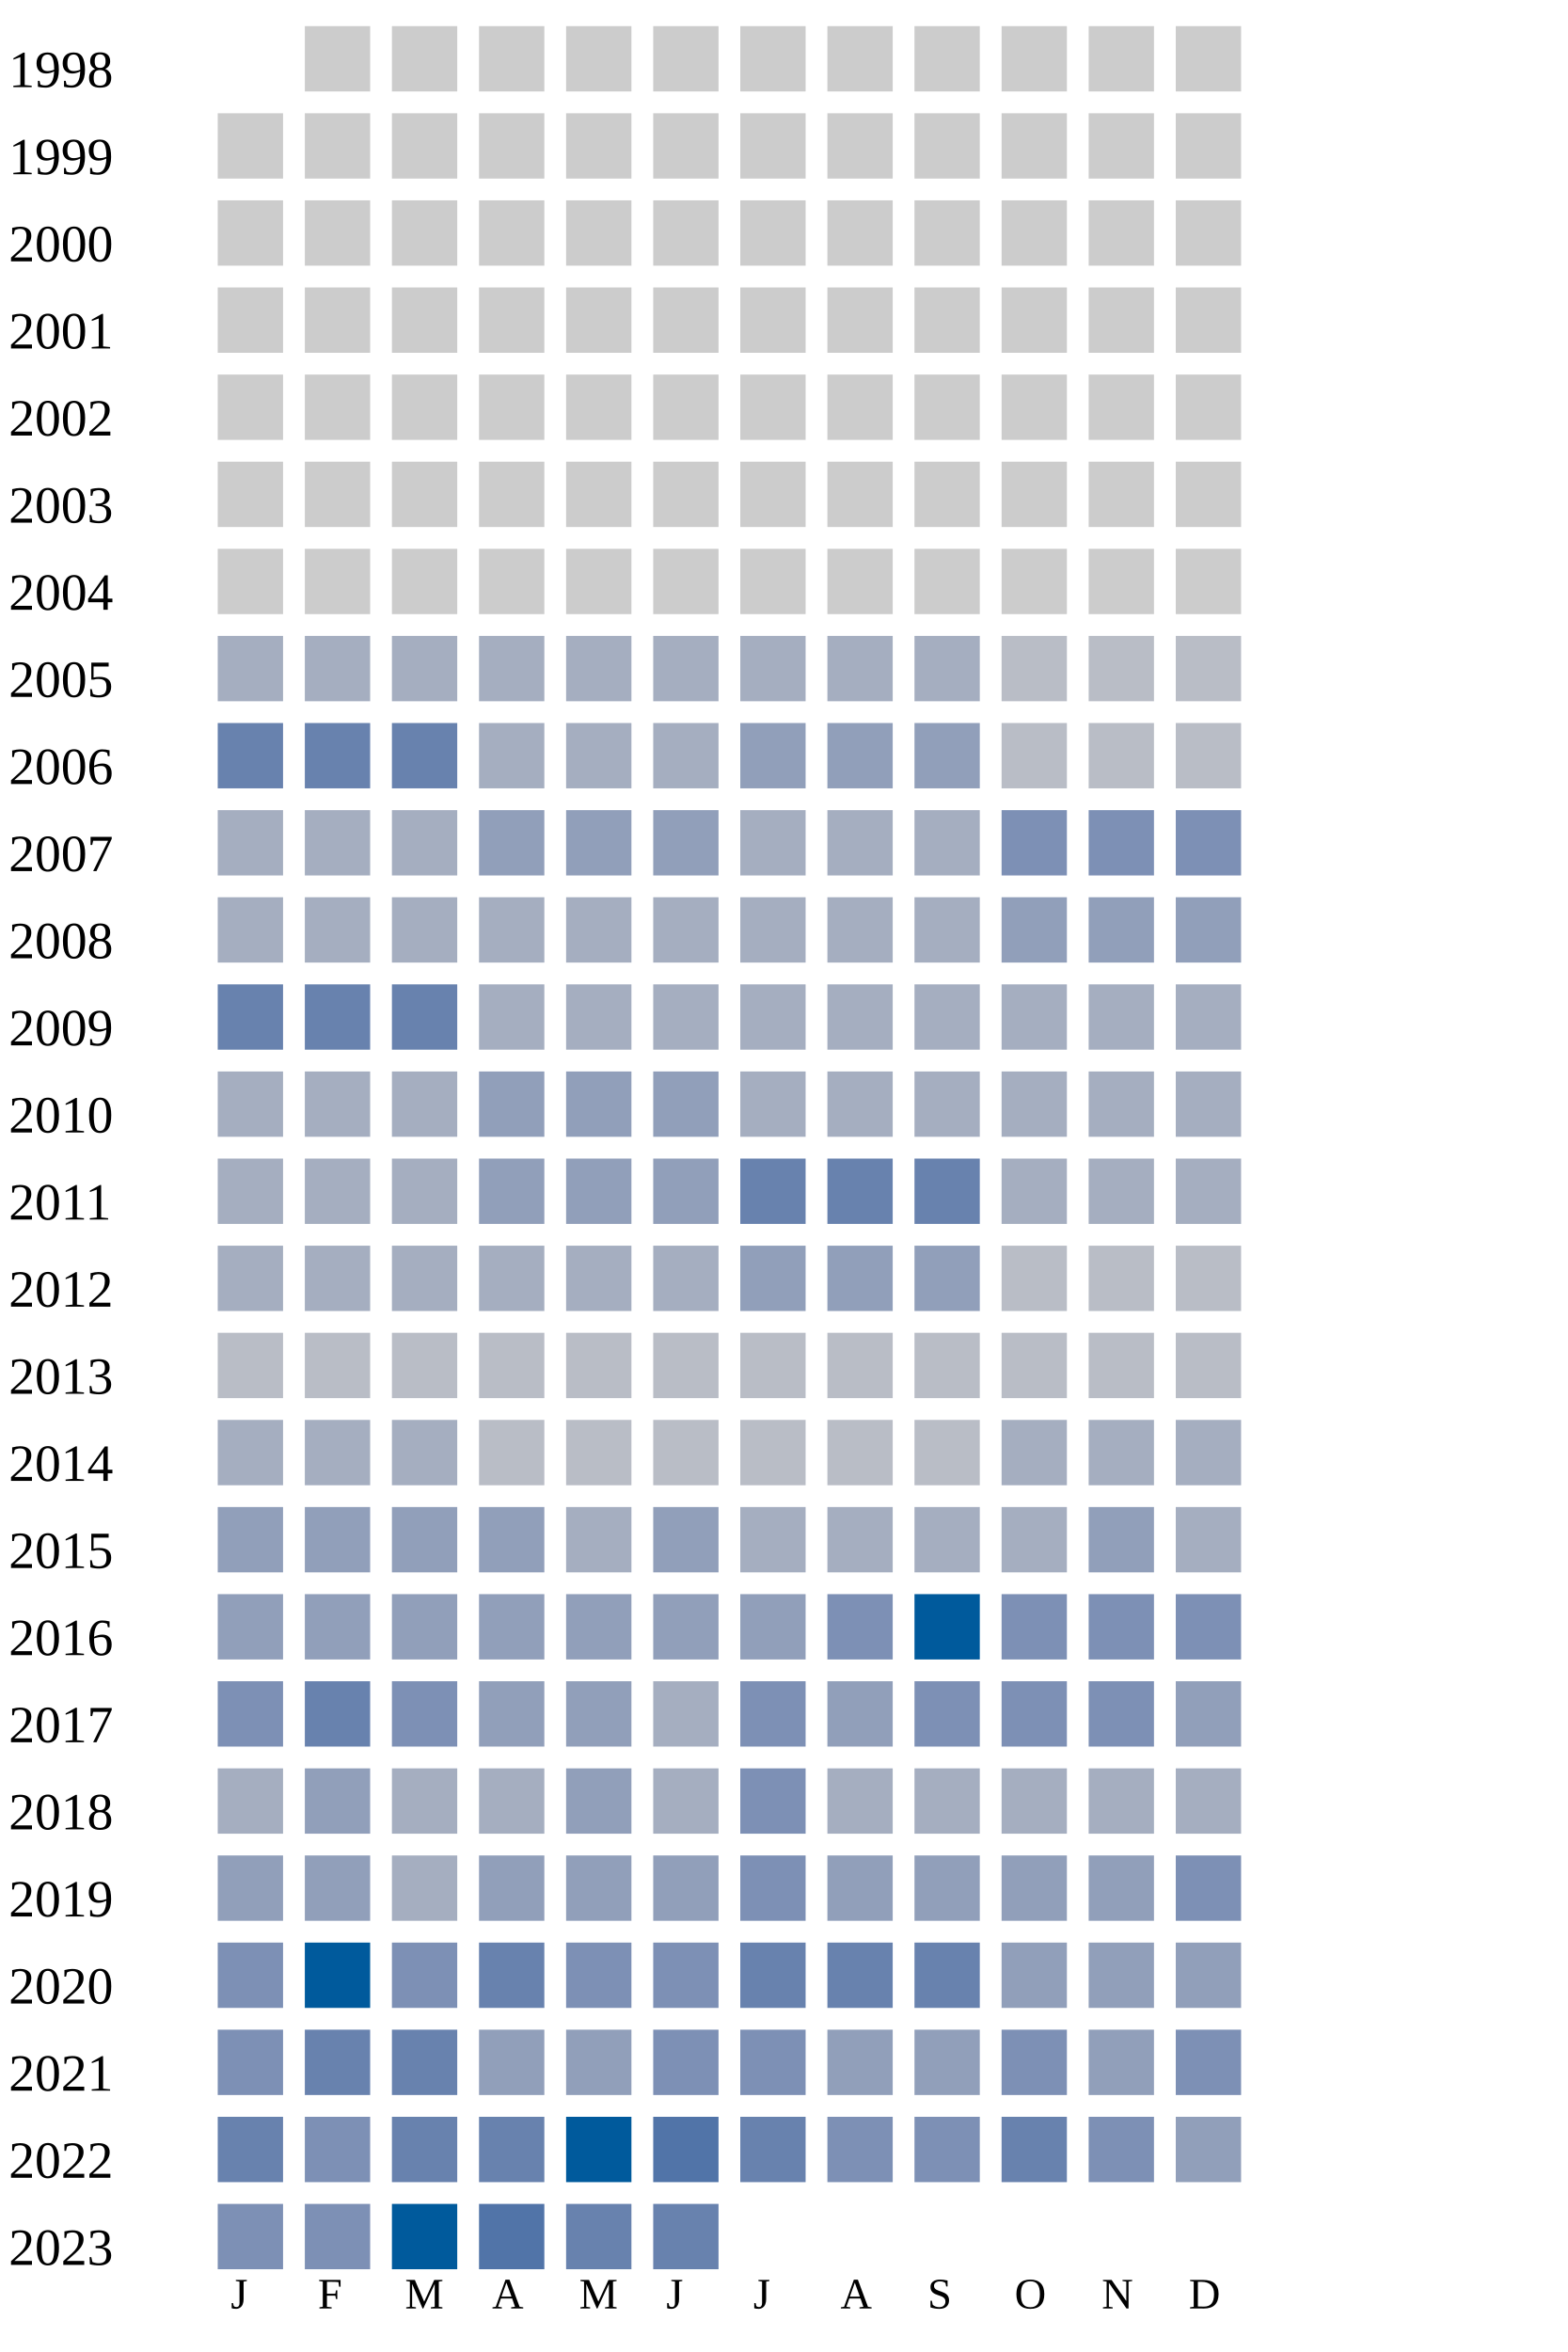
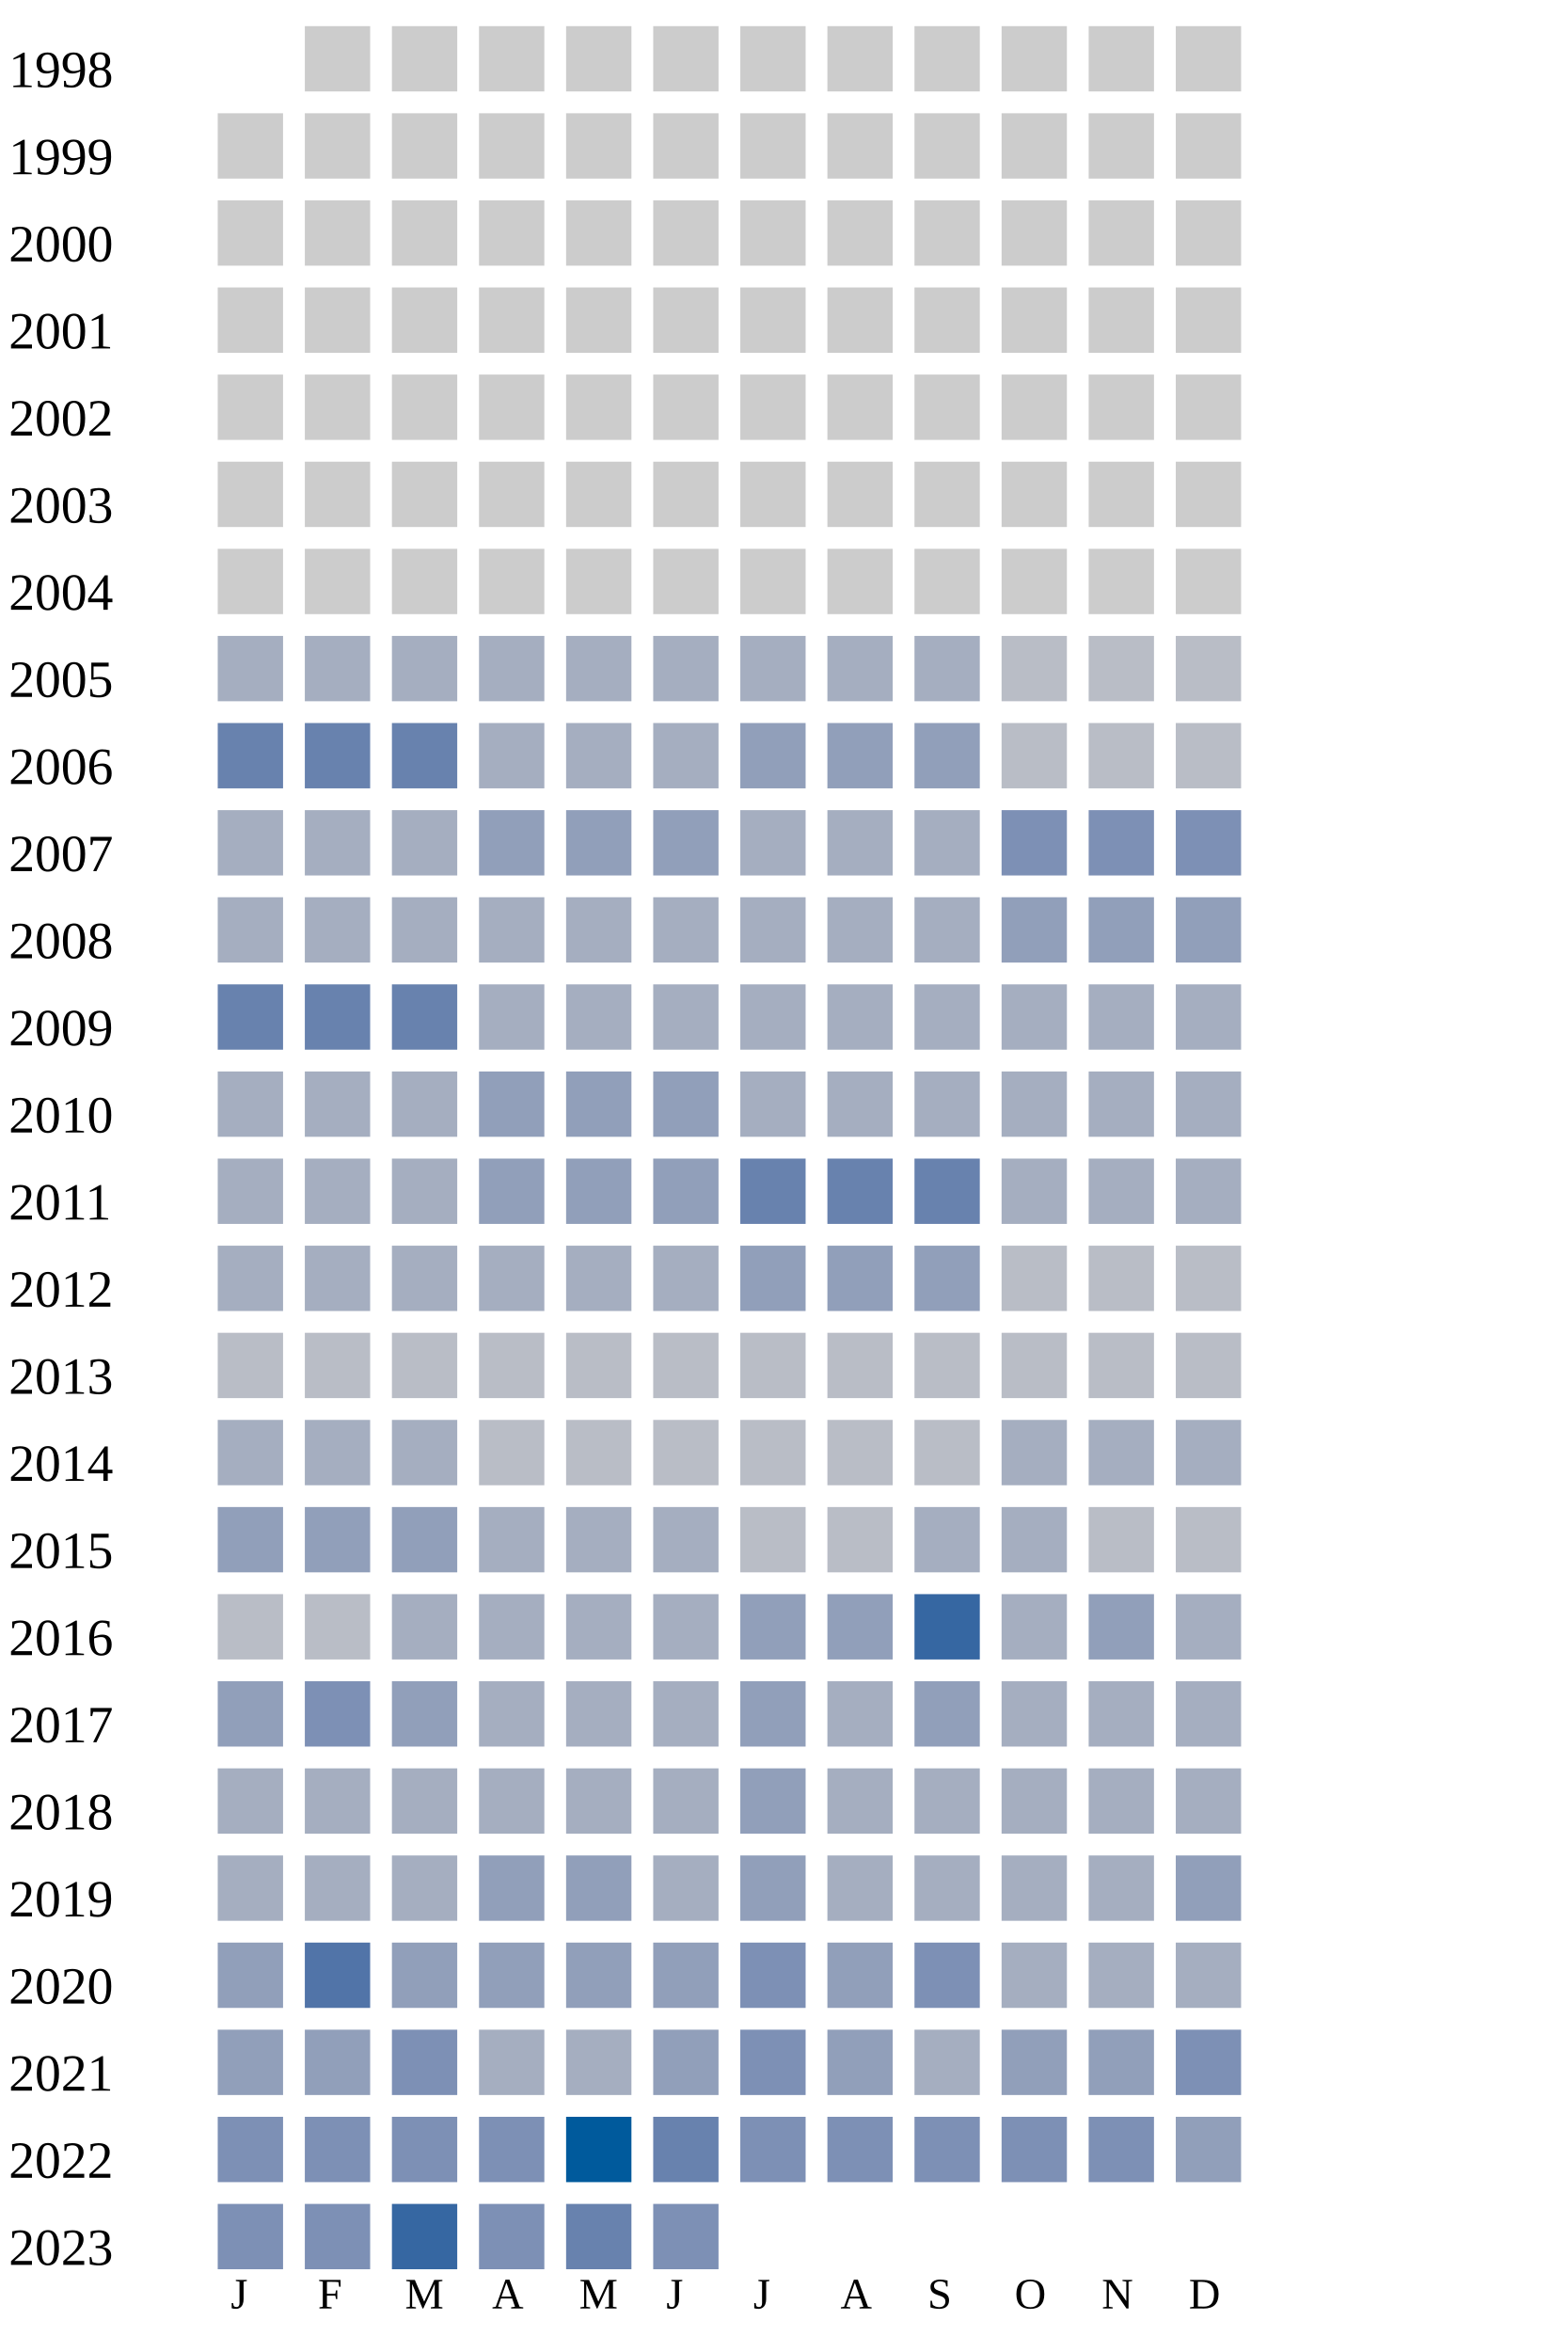
<svg xmlns="http://www.w3.org/2000/svg" width="360" height="540">
  <g transform="translate(0 0)">
    <text x="2" y="20">1998</text>
    <rect x="70" y="6" width="15" height="15" fill="#cccccc" />
    <rect x="90" y="6" width="15" height="15" fill="#cccccc" />
    <rect x="110" y="6" width="15" height="15" fill="#cccccc" />
    <rect x="130" y="6" width="15" height="15" fill="#cccccc" />
    <rect x="150" y="6" width="15" height="15" fill="#cccccc" />
    <rect x="170" y="6" width="15" height="15" fill="#cccccc" />
    <rect x="190" y="6" width="15" height="15" fill="#cccccc" />
    <rect x="210" y="6" width="15" height="15" fill="#cccccc" />
    <rect x="230" y="6" width="15" height="15" fill="#cccccc" />
    <rect x="250" y="6" width="15" height="15" fill="#cccccc" />
    <rect x="270" y="6" width="15" height="15" fill="#cccccc" />
  </g>
  <g transform="translate(0 20)">
    <text x="2" y="20">1999</text>
    <rect x="50" y="6" width="15" height="15" fill="#cccccc" />
    <rect x="70" y="6" width="15" height="15" fill="#cccccc" />
    <rect x="90" y="6" width="15" height="15" fill="#cccccc" />
    <rect x="110" y="6" width="15" height="15" fill="#cccccc" />
    <rect x="130" y="6" width="15" height="15" fill="#cccccc" />
    <rect x="150" y="6" width="15" height="15" fill="#cccccc" />
    <rect x="170" y="6" width="15" height="15" fill="#cccccc" />
    <rect x="190" y="6" width="15" height="15" fill="#cccccc" />
    <rect x="210" y="6" width="15" height="15" fill="#cccccc" />
    <rect x="230" y="6" width="15" height="15" fill="#cccccc" />
    <rect x="250" y="6" width="15" height="15" fill="#cccccc" />
    <rect x="270" y="6" width="15" height="15" fill="#cccccc" />
  </g>
  <g transform="translate(0 40)">
    <text x="2" y="20">2000</text>
    <rect x="50" y="6" width="15" height="15" fill="#cccccc" />
    <rect x="70" y="6" width="15" height="15" fill="#cccccc" />
    <rect x="90" y="6" width="15" height="15" fill="#cccccc" />
    <rect x="110" y="6" width="15" height="15" fill="#cccccc" />
    <rect x="130" y="6" width="15" height="15" fill="#cccccc" />
    <rect x="150" y="6" width="15" height="15" fill="#cccccc" />
    <rect x="170" y="6" width="15" height="15" fill="#cccccc" />
    <rect x="190" y="6" width="15" height="15" fill="#cccccc" />
    <rect x="210" y="6" width="15" height="15" fill="#cccccc" />
    <rect x="230" y="6" width="15" height="15" fill="#cccccc" />
    <rect x="250" y="6" width="15" height="15" fill="#cccccc" />
    <rect x="270" y="6" width="15" height="15" fill="#cccccc" />
  </g>
  <g transform="translate(0 60)">
    <text x="2" y="20">2001</text>
    <rect x="50" y="6" width="15" height="15" fill="#cccccc" />
    <rect x="70" y="6" width="15" height="15" fill="#cccccc" />
    <rect x="90" y="6" width="15" height="15" fill="#cccccc" />
    <rect x="110" y="6" width="15" height="15" fill="#cccccc" />
    <rect x="130" y="6" width="15" height="15" fill="#cccccc" />
    <rect x="150" y="6" width="15" height="15" fill="#cccccc" />
    <rect x="170" y="6" width="15" height="15" fill="#cccccc" />
    <rect x="190" y="6" width="15" height="15" fill="#cccccc" />
    <rect x="210" y="6" width="15" height="15" fill="#cccccc" />
    <rect x="230" y="6" width="15" height="15" fill="#cccccc" />
    <rect x="250" y="6" width="15" height="15" fill="#cccccc" />
    <rect x="270" y="6" width="15" height="15" fill="#cccccc" />
  </g>
  <g transform="translate(0 80)">
    <text x="2" y="20">2002</text>
    <rect x="50" y="6" width="15" height="15" fill="#cccccc" />
    <rect x="70" y="6" width="15" height="15" fill="#cccccc" />
    <rect x="90" y="6" width="15" height="15" fill="#cccccc" />
    <rect x="110" y="6" width="15" height="15" fill="#cccccc" />
    <rect x="130" y="6" width="15" height="15" fill="#cccccc" />
    <rect x="150" y="6" width="15" height="15" fill="#cccccc" />
    <rect x="170" y="6" width="15" height="15" fill="#cccccc" />
    <rect x="190" y="6" width="15" height="15" fill="#cccccc" />
    <rect x="210" y="6" width="15" height="15" fill="#cccccc" />
    <rect x="230" y="6" width="15" height="15" fill="#cccccc" />
    <rect x="250" y="6" width="15" height="15" fill="#cccccc" />
    <rect x="270" y="6" width="15" height="15" fill="#cccccc" />
  </g>
  <g transform="translate(0 100)">
    <text x="2" y="20">2003</text>
    <rect x="50" y="6" width="15" height="15" fill="#cccccc" />
    <rect x="70" y="6" width="15" height="15" fill="#cccccc" />
    <rect x="90" y="6" width="15" height="15" fill="#cccccc" />
    <rect x="110" y="6" width="15" height="15" fill="#cccccc" />
    <rect x="130" y="6" width="15" height="15" fill="#cccccc" />
    <rect x="150" y="6" width="15" height="15" fill="#cccccc" />
    <rect x="170" y="6" width="15" height="15" fill="#cccccc" />
    <rect x="190" y="6" width="15" height="15" fill="#cccccc" />
    <rect x="210" y="6" width="15" height="15" fill="#cccccc" />
    <rect x="230" y="6" width="15" height="15" fill="#cccccc" />
    <rect x="250" y="6" width="15" height="15" fill="#cccccc" />
    <rect x="270" y="6" width="15" height="15" fill="#cccccc" />
  </g>
  <g transform="translate(0 120)">
    <text x="2" y="20">2004</text>
    <rect x="50" y="6" width="15" height="15" fill="#cccccc" />
    <rect x="70" y="6" width="15" height="15" fill="#cccccc" />
    <rect x="90" y="6" width="15" height="15" fill="#cccccc" />
    <rect x="110" y="6" width="15" height="15" fill="#cccccc" />
    <rect x="130" y="6" width="15" height="15" fill="#cccccc" />
    <rect x="150" y="6" width="15" height="15" fill="#cccccc" />
    <rect x="170" y="6" width="15" height="15" fill="#cccccc" />
    <rect x="190" y="6" width="15" height="15" fill="#cccccc" />
    <rect x="210" y="6" width="15" height="15" fill="#cccccc" />
    <rect x="230" y="6" width="15" height="15" fill="#cccccc" />
    <rect x="250" y="6" width="15" height="15" fill="#cccccc" />
    <rect x="270" y="6" width="15" height="15" fill="#cccccc" />
  </g>
  <g transform="translate(0 140)">
    <text x="2" y="20">2005</text>
    <rect x="50" y="6" width="15" height="15" fill="#a5aec0" />
    <rect x="70" y="6" width="15" height="15" fill="#a5aec0" />
    <rect x="90" y="6" width="15" height="15" fill="#a5aec0" />
    <rect x="110" y="6" width="15" height="15" fill="#a5aec0" />
    <rect x="130" y="6" width="15" height="15" fill="#a5aec0" />
    <rect x="150" y="6" width="15" height="15" fill="#a5aec0" />
    <rect x="170" y="6" width="15" height="15" fill="#a5aec0" />
    <rect x="190" y="6" width="15" height="15" fill="#a5aec0" />
    <rect x="210" y="6" width="15" height="15" fill="#a5aec0" />
    <rect x="230" y="6" width="15" height="15" fill="#b9bdc6" />
    <rect x="250" y="6" width="15" height="15" fill="#b9bdc6" />
    <rect x="270" y="6" width="15" height="15" fill="#b9bdc6" />
  </g>
  <g transform="translate(0 160)">
    <text x="2" y="20">2006</text>
    <rect x="50" y="6" width="15" height="15" fill="#6882ae" />
    <rect x="70" y="6" width="15" height="15" fill="#6882ae" />
    <rect x="90" y="6" width="15" height="15" fill="#6882ae" />
    <rect x="110" y="6" width="15" height="15" fill="#a5aec0" />
    <rect x="130" y="6" width="15" height="15" fill="#a5aec0" />
    <rect x="150" y="6" width="15" height="15" fill="#a5aec0" />
    <rect x="170" y="6" width="15" height="15" fill="#919fba" />
    <rect x="190" y="6" width="15" height="15" fill="#919fba" />
    <rect x="210" y="6" width="15" height="15" fill="#919fba" />
    <rect x="230" y="6" width="15" height="15" fill="#b9bdc6" />
    <rect x="250" y="6" width="15" height="15" fill="#b9bdc6" />
    <rect x="270" y="6" width="15" height="15" fill="#b9bdc6" />
  </g>
  <g transform="translate(0 180)">
    <text x="2" y="20">2007</text>
    <rect x="50" y="6" width="15" height="15" fill="#a5aec0" />
    <rect x="70" y="6" width="15" height="15" fill="#a5aec0" />
    <rect x="90" y="6" width="15" height="15" fill="#a5aec0" />
    <rect x="110" y="6" width="15" height="15" fill="#919fba" />
    <rect x="130" y="6" width="15" height="15" fill="#919fba" />
    <rect x="150" y="6" width="15" height="15" fill="#919fba" />
    <rect x="170" y="6" width="15" height="15" fill="#a5aec0" />
    <rect x="190" y="6" width="15" height="15" fill="#a5aec0" />
    <rect x="210" y="6" width="15" height="15" fill="#a5aec0" />
    <rect x="230" y="6" width="15" height="15" fill="#7d90b5" />
    <rect x="250" y="6" width="15" height="15" fill="#7d90b5" />
    <rect x="270" y="6" width="15" height="15" fill="#7d90b5" />
  </g>
  <g transform="translate(0 200)">
    <text x="2" y="20">2008</text>
    <rect x="50" y="6" width="15" height="15" fill="#a5aec0" />
    <rect x="70" y="6" width="15" height="15" fill="#a5aec0" />
    <rect x="90" y="6" width="15" height="15" fill="#a5aec0" />
    <rect x="110" y="6" width="15" height="15" fill="#a5aec0" />
    <rect x="130" y="6" width="15" height="15" fill="#a5aec0" />
    <rect x="150" y="6" width="15" height="15" fill="#a5aec0" />
    <rect x="170" y="6" width="15" height="15" fill="#a5aec0" />
    <rect x="190" y="6" width="15" height="15" fill="#a5aec0" />
    <rect x="210" y="6" width="15" height="15" fill="#a5aec0" />
    <rect x="230" y="6" width="15" height="15" fill="#919fba" />
    <rect x="250" y="6" width="15" height="15" fill="#919fba" />
    <rect x="270" y="6" width="15" height="15" fill="#919fba" />
  </g>
  <g transform="translate(0 220)">
    <text x="2" y="20">2009</text>
    <rect x="50" y="6" width="15" height="15" fill="#6882ae" />
    <rect x="70" y="6" width="15" height="15" fill="#6882ae" />
    <rect x="90" y="6" width="15" height="15" fill="#6882ae" />
    <rect x="110" y="6" width="15" height="15" fill="#a5aec0" />
    <rect x="130" y="6" width="15" height="15" fill="#a5aec0" />
    <rect x="150" y="6" width="15" height="15" fill="#a5aec0" />
    <rect x="170" y="6" width="15" height="15" fill="#a5aec0" />
    <rect x="190" y="6" width="15" height="15" fill="#a5aec0" />
    <rect x="210" y="6" width="15" height="15" fill="#a5aec0" />
    <rect x="230" y="6" width="15" height="15" fill="#a5aec0" />
    <rect x="250" y="6" width="15" height="15" fill="#a5aec0" />
    <rect x="270" y="6" width="15" height="15" fill="#a5aec0" />
  </g>
  <g transform="translate(0 240)">
    <text x="2" y="20">2010</text>
    <rect x="50" y="6" width="15" height="15" fill="#a5aec0" />
    <rect x="70" y="6" width="15" height="15" fill="#a5aec0" />
    <rect x="90" y="6" width="15" height="15" fill="#a5aec0" />
    <rect x="110" y="6" width="15" height="15" fill="#919fba" />
    <rect x="130" y="6" width="15" height="15" fill="#919fba" />
    <rect x="150" y="6" width="15" height="15" fill="#919fba" />
    <rect x="170" y="6" width="15" height="15" fill="#a5aec0" />
    <rect x="190" y="6" width="15" height="15" fill="#a5aec0" />
    <rect x="210" y="6" width="15" height="15" fill="#a5aec0" />
    <rect x="230" y="6" width="15" height="15" fill="#a5aec0" />
    <rect x="250" y="6" width="15" height="15" fill="#a5aec0" />
    <rect x="270" y="6" width="15" height="15" fill="#a5aec0" />
  </g>
  <g transform="translate(0 260)">
    <text x="2" y="20">2011</text>
    <rect x="50" y="6" width="15" height="15" fill="#a5aec0" />
    <rect x="70" y="6" width="15" height="15" fill="#a5aec0" />
    <rect x="90" y="6" width="15" height="15" fill="#a5aec0" />
    <rect x="110" y="6" width="15" height="15" fill="#919fba" />
    <rect x="130" y="6" width="15" height="15" fill="#919fba" />
    <rect x="150" y="6" width="15" height="15" fill="#919fba" />
    <rect x="170" y="6" width="15" height="15" fill="#6882ae" />
    <rect x="190" y="6" width="15" height="15" fill="#6882ae" />
    <rect x="210" y="6" width="15" height="15" fill="#6882ae" />
    <rect x="230" y="6" width="15" height="15" fill="#a5aec0" />
    <rect x="250" y="6" width="15" height="15" fill="#a5aec0" />
    <rect x="270" y="6" width="15" height="15" fill="#a5aec0" />
  </g>
  <g transform="translate(0 280)">
    <text x="2" y="20">2012</text>
    <rect x="50" y="6" width="15" height="15" fill="#a5aec0" />
    <rect x="70" y="6" width="15" height="15" fill="#a5aec0" />
    <rect x="90" y="6" width="15" height="15" fill="#a5aec0" />
    <rect x="110" y="6" width="15" height="15" fill="#a5aec0" />
    <rect x="130" y="6" width="15" height="15" fill="#a5aec0" />
    <rect x="150" y="6" width="15" height="15" fill="#a5aec0" />
    <rect x="170" y="6" width="15" height="15" fill="#919fba" />
    <rect x="190" y="6" width="15" height="15" fill="#919fba" />
    <rect x="210" y="6" width="15" height="15" fill="#919fba" />
    <rect x="230" y="6" width="15" height="15" fill="#b9bdc6" />
    <rect x="250" y="6" width="15" height="15" fill="#b9bdc6" />
    <rect x="270" y="6" width="15" height="15" fill="#b9bdc6" />
  </g>
  <g transform="translate(0 300)">
    <text x="2" y="20">2013</text>
    <rect x="50" y="6" width="15" height="15" fill="#b9bdc6" />
    <rect x="70" y="6" width="15" height="15" fill="#b9bdc6" />
    <rect x="90" y="6" width="15" height="15" fill="#b9bdc6" />
    <rect x="110" y="6" width="15" height="15" fill="#b9bdc6" />
    <rect x="130" y="6" width="15" height="15" fill="#b9bdc6" />
    <rect x="150" y="6" width="15" height="15" fill="#b9bdc6" />
    <rect x="170" y="6" width="15" height="15" fill="#b9bdc6" />
    <rect x="190" y="6" width="15" height="15" fill="#b9bdc6" />
    <rect x="210" y="6" width="15" height="15" fill="#b9bdc6" />
    <rect x="230" y="6" width="15" height="15" fill="#b9bdc6" />
    <rect x="250" y="6" width="15" height="15" fill="#b9bdc6" />
    <rect x="270" y="6" width="15" height="15" fill="#b9bdc6" />
  </g>
  <g transform="translate(0 320)">
    <text x="2" y="20">2014</text>
    <rect x="50" y="6" width="15" height="15" fill="#a5aec0" />
    <rect x="70" y="6" width="15" height="15" fill="#a5aec0" />
    <rect x="90" y="6" width="15" height="15" fill="#a5aec0" />
    <rect x="110" y="6" width="15" height="15" fill="#b9bdc6" />
    <rect x="130" y="6" width="15" height="15" fill="#b9bdc6" />
    <rect x="150" y="6" width="15" height="15" fill="#b9bdc6" />
    <rect x="170" y="6" width="15" height="15" fill="#b9bdc6" />
    <rect x="190" y="6" width="15" height="15" fill="#b9bdc6" />
    <rect x="210" y="6" width="15" height="15" fill="#b9bdc6" />
    <rect x="230" y="6" width="15" height="15" fill="#a5aec0" />
    <rect x="250" y="6" width="15" height="15" fill="#a5aec0" />
    <rect x="270" y="6" width="15" height="15" fill="#a5aec0" />
  </g>
  <g transform="translate(0 340)">
    <text x="2" y="20">2015</text>
    <rect x="50" y="6" width="15" height="15" fill="#919fba" />
    <rect x="70" y="6" width="15" height="15" fill="#919fba" />
    <rect x="90" y="6" width="15" height="15" fill="#919fba" />
-     <rect x="110" y="6" width="15" height="15" fill="#919fba" />
-     <rect x="130" y="6" width="15" height="15" fill="#a5aec0" />
-     <rect x="150" y="6" width="15" height="15" fill="#919fba" />
-     <rect x="170" y="6" width="15" height="15" fill="#a5aec0" />
-     <rect x="190" y="6" width="15" height="15" fill="#a5aec0" />
-     <rect x="210" y="6" width="15" height="15" fill="#a5aec0" />
-     <rect x="230" y="6" width="15" height="15" fill="#a5aec0" />
-     <rect x="250" y="6" width="15" height="15" fill="#919fba" />
-     <rect x="270" y="6" width="15" height="15" fill="#a5aec0" />
+     <rect x="110" y="6" width="15" height="15" fill="#a5aec0" />
+     <rect x="130" y="6" width="15" height="15" fill="#a5aec0" />
+     <rect x="150" y="6" width="15" height="15" fill="#a5aec0" />
+     <rect x="170" y="6" width="15" height="15" fill="#b9bdc6" />
+     <rect x="190" y="6" width="15" height="15" fill="#b9bdc6" />
+     <rect x="210" y="6" width="15" height="15" fill="#a5aec0" />
+     <rect x="230" y="6" width="15" height="15" fill="#a5aec0" />
+     <rect x="250" y="6" width="15" height="15" fill="#b9bdc6" />
+     <rect x="270" y="6" width="15" height="15" fill="#b9bdc6" />
  </g>
  <g transform="translate(0 360)">
    <text x="2" y="20">2016</text>
+     <rect x="50" y="6" width="15" height="15" fill="#b9bdc6" />
+     <rect x="70" y="6" width="15" height="15" fill="#b9bdc6" />
+     <rect x="90" y="6" width="15" height="15" fill="#a5aec0" />
+     <rect x="110" y="6" width="15" height="15" fill="#a5aec0" />
+     <rect x="130" y="6" width="15" height="15" fill="#a5aec0" />
+     <rect x="150" y="6" width="15" height="15" fill="#a5aec0" />
+     <rect x="170" y="6" width="15" height="15" fill="#919fba" />
+     <rect x="190" y="6" width="15" height="15" fill="#919fba" />
+     <rect x="210" y="6" width="15" height="15" fill="#3667a2" />
+     <rect x="230" y="6" width="15" height="15" fill="#a5aec0" />
+     <rect x="250" y="6" width="15" height="15" fill="#919fba" />
+     <rect x="270" y="6" width="15" height="15" fill="#a5aec0" />
+   </g>
+   <g transform="translate(0 380)">
+     <text x="2" y="20">2017</text>
    <rect x="50" y="6" width="15" height="15" fill="#919fba" />
-     <rect x="70" y="6" width="15" height="15" fill="#919fba" />
+     <rect x="70" y="6" width="15" height="15" fill="#7d90b5" />
    <rect x="90" y="6" width="15" height="15" fill="#919fba" />
+     <rect x="110" y="6" width="15" height="15" fill="#a5aec0" />
+     <rect x="130" y="6" width="15" height="15" fill="#a5aec0" />
+     <rect x="150" y="6" width="15" height="15" fill="#a5aec0" />
+     <rect x="170" y="6" width="15" height="15" fill="#919fba" />
+     <rect x="190" y="6" width="15" height="15" fill="#a5aec0" />
+     <rect x="210" y="6" width="15" height="15" fill="#919fba" />
+     <rect x="230" y="6" width="15" height="15" fill="#a5aec0" />
+     <rect x="250" y="6" width="15" height="15" fill="#a5aec0" />
+     <rect x="270" y="6" width="15" height="15" fill="#a5aec0" />
+   </g>
+   <g transform="translate(0 400)">
+     <text x="2" y="20">2018</text>
+     <rect x="50" y="6" width="15" height="15" fill="#a5aec0" />
+     <rect x="70" y="6" width="15" height="15" fill="#a5aec0" />
+     <rect x="90" y="6" width="15" height="15" fill="#a5aec0" />
+     <rect x="110" y="6" width="15" height="15" fill="#a5aec0" />
+     <rect x="130" y="6" width="15" height="15" fill="#a5aec0" />
+     <rect x="150" y="6" width="15" height="15" fill="#a5aec0" />
+     <rect x="170" y="6" width="15" height="15" fill="#919fba" />
+     <rect x="190" y="6" width="15" height="15" fill="#a5aec0" />
+     <rect x="210" y="6" width="15" height="15" fill="#a5aec0" />
+     <rect x="230" y="6" width="15" height="15" fill="#a5aec0" />
+     <rect x="250" y="6" width="15" height="15" fill="#a5aec0" />
+     <rect x="270" y="6" width="15" height="15" fill="#a5aec0" />
+   </g>
+   <g transform="translate(0 420)">
+     <text x="2" y="20">2019</text>
+     <rect x="50" y="6" width="15" height="15" fill="#a5aec0" />
+     <rect x="70" y="6" width="15" height="15" fill="#a5aec0" />
+     <rect x="90" y="6" width="15" height="15" fill="#a5aec0" />
    <rect x="110" y="6" width="15" height="15" fill="#919fba" />
    <rect x="130" y="6" width="15" height="15" fill="#919fba" />
-     <rect x="150" y="6" width="15" height="15" fill="#919fba" />
-     <rect x="170" y="6" width="15" height="15" fill="#919fba" />
-     <rect x="190" y="6" width="15" height="15" fill="#7d90b5" />
-     <rect x="210" y="6" width="15" height="15" fill="#005a9c" />
-     <rect x="230" y="6" width="15" height="15" fill="#7d90b5" />
-     <rect x="250" y="6" width="15" height="15" fill="#7d90b5" />
-     <rect x="270" y="6" width="15" height="15" fill="#7d90b5" />
-   </g>
-   <g transform="translate(0 380)">
-     <text x="2" y="20">2017</text>
-     <rect x="50" y="6" width="15" height="15" fill="#7d90b5" />
-     <rect x="70" y="6" width="15" height="15" fill="#6882ae" />
-     <rect x="90" y="6" width="15" height="15" fill="#7d90b5" />
-     <rect x="110" y="6" width="15" height="15" fill="#919fba" />
-     <rect x="130" y="6" width="15" height="15" fill="#919fba" />
-     <rect x="150" y="6" width="15" height="15" fill="#a5aec0" />
-     <rect x="170" y="6" width="15" height="15" fill="#7d90b5" />
-     <rect x="190" y="6" width="15" height="15" fill="#919fba" />
-     <rect x="210" y="6" width="15" height="15" fill="#7d90b5" />
-     <rect x="230" y="6" width="15" height="15" fill="#7d90b5" />
-     <rect x="250" y="6" width="15" height="15" fill="#7d90b5" />
+     <rect x="150" y="6" width="15" height="15" fill="#a5aec0" />
+     <rect x="170" y="6" width="15" height="15" fill="#919fba" />
+     <rect x="190" y="6" width="15" height="15" fill="#a5aec0" />
+     <rect x="210" y="6" width="15" height="15" fill="#a5aec0" />
+     <rect x="230" y="6" width="15" height="15" fill="#a5aec0" />
+     <rect x="250" y="6" width="15" height="15" fill="#a5aec0" />
    <rect x="270" y="6" width="15" height="15" fill="#919fba" />
  </g>
-   <g transform="translate(0 400)">
-     <text x="2" y="20">2018</text>
-     <rect x="50" y="6" width="15" height="15" fill="#a5aec0" />
-     <rect x="70" y="6" width="15" height="15" fill="#919fba" />
-     <rect x="90" y="6" width="15" height="15" fill="#a5aec0" />
-     <rect x="110" y="6" width="15" height="15" fill="#a5aec0" />
-     <rect x="130" y="6" width="15" height="15" fill="#919fba" />
-     <rect x="150" y="6" width="15" height="15" fill="#a5aec0" />
-     <rect x="170" y="6" width="15" height="15" fill="#7d90b5" />
-     <rect x="190" y="6" width="15" height="15" fill="#a5aec0" />
-     <rect x="210" y="6" width="15" height="15" fill="#a5aec0" />
-     <rect x="230" y="6" width="15" height="15" fill="#a5aec0" />
-     <rect x="250" y="6" width="15" height="15" fill="#a5aec0" />
-     <rect x="270" y="6" width="15" height="15" fill="#a5aec0" />
-   </g>
-   <g transform="translate(0 420)">
-     <text x="2" y="20">2019</text>
+   <g transform="translate(0 440)">
+     <text x="2" y="20">2020</text>
    <rect x="50" y="6" width="15" height="15" fill="#919fba" />
-     <rect x="70" y="6" width="15" height="15" fill="#919fba" />
-     <rect x="90" y="6" width="15" height="15" fill="#a5aec0" />
+     <rect x="70" y="6" width="15" height="15" fill="#5174a8" />
+     <rect x="90" y="6" width="15" height="15" fill="#919fba" />
    <rect x="110" y="6" width="15" height="15" fill="#919fba" />
    <rect x="130" y="6" width="15" height="15" fill="#919fba" />
    <rect x="150" y="6" width="15" height="15" fill="#919fba" />
    <rect x="170" y="6" width="15" height="15" fill="#7d90b5" />
    <rect x="190" y="6" width="15" height="15" fill="#919fba" />
-     <rect x="210" y="6" width="15" height="15" fill="#919fba" />
+     <rect x="210" y="6" width="15" height="15" fill="#7d90b5" />
+     <rect x="230" y="6" width="15" height="15" fill="#a5aec0" />
+     <rect x="250" y="6" width="15" height="15" fill="#a5aec0" />
+     <rect x="270" y="6" width="15" height="15" fill="#a5aec0" />
+   </g>
+   <g transform="translate(0 460)">
+     <text x="2" y="20">2021</text>
+     <rect x="50" y="6" width="15" height="15" fill="#919fba" />
+     <rect x="70" y="6" width="15" height="15" fill="#919fba" />
+     <rect x="90" y="6" width="15" height="15" fill="#7d90b5" />
+     <rect x="110" y="6" width="15" height="15" fill="#a5aec0" />
+     <rect x="130" y="6" width="15" height="15" fill="#a5aec0" />
+     <rect x="150" y="6" width="15" height="15" fill="#919fba" />
+     <rect x="170" y="6" width="15" height="15" fill="#7d90b5" />
+     <rect x="190" y="6" width="15" height="15" fill="#919fba" />
+     <rect x="210" y="6" width="15" height="15" fill="#a5aec0" />
    <rect x="230" y="6" width="15" height="15" fill="#919fba" />
    <rect x="250" y="6" width="15" height="15" fill="#919fba" />
    <rect x="270" y="6" width="15" height="15" fill="#7d90b5" />
  </g>
-   <g transform="translate(0 440)">
-     <text x="2" y="20">2020</text>
-     <rect x="50" y="6" width="15" height="15" fill="#7d90b5" />
-     <rect x="70" y="6" width="15" height="15" fill="#005a9c" />
-     <rect x="90" y="6" width="15" height="15" fill="#7d90b5" />
-     <rect x="110" y="6" width="15" height="15" fill="#6882ae" />
-     <rect x="130" y="6" width="15" height="15" fill="#7d90b5" />
-     <rect x="150" y="6" width="15" height="15" fill="#7d90b5" />
-     <rect x="170" y="6" width="15" height="15" fill="#6882ae" />
-     <rect x="190" y="6" width="15" height="15" fill="#6882ae" />
-     <rect x="210" y="6" width="15" height="15" fill="#6882ae" />
-     <rect x="230" y="6" width="15" height="15" fill="#919fba" />
-     <rect x="250" y="6" width="15" height="15" fill="#919fba" />
-     <rect x="270" y="6" width="15" height="15" fill="#919fba" />
-   </g>
-   <g transform="translate(0 460)">
-     <text x="2" y="20">2021</text>
-     <rect x="50" y="6" width="15" height="15" fill="#7d90b5" />
-     <rect x="70" y="6" width="15" height="15" fill="#6882ae" />
-     <rect x="90" y="6" width="15" height="15" fill="#6882ae" />
-     <rect x="110" y="6" width="15" height="15" fill="#919fba" />
-     <rect x="130" y="6" width="15" height="15" fill="#919fba" />
-     <rect x="150" y="6" width="15" height="15" fill="#7d90b5" />
-     <rect x="170" y="6" width="15" height="15" fill="#7d90b5" />
-     <rect x="190" y="6" width="15" height="15" fill="#919fba" />
-     <rect x="210" y="6" width="15" height="15" fill="#919fba" />
-     <rect x="230" y="6" width="15" height="15" fill="#7d90b5" />
-     <rect x="250" y="6" width="15" height="15" fill="#919fba" />
-     <rect x="270" y="6" width="15" height="15" fill="#7d90b5" />
-   </g>
  <g transform="translate(0 480)">
    <text x="2" y="20">2022</text>
-     <rect x="50" y="6" width="15" height="15" fill="#6882ae" />
+     <rect x="50" y="6" width="15" height="15" fill="#7d90b5" />
    <rect x="70" y="6" width="15" height="15" fill="#7d90b5" />
-     <rect x="90" y="6" width="15" height="15" fill="#6882ae" />
-     <rect x="110" y="6" width="15" height="15" fill="#6882ae" />
+     <rect x="90" y="6" width="15" height="15" fill="#7d90b5" />
+     <rect x="110" y="6" width="15" height="15" fill="#7d90b5" />
    <rect x="130" y="6" width="15" height="15" fill="#005a9c" />
-     <rect x="150" y="6" width="15" height="15" fill="#5174a8" />
-     <rect x="170" y="6" width="15" height="15" fill="#6882ae" />
+     <rect x="150" y="6" width="15" height="15" fill="#6882ae" />
+     <rect x="170" y="6" width="15" height="15" fill="#7d90b5" />
    <rect x="190" y="6" width="15" height="15" fill="#7d90b5" />
    <rect x="210" y="6" width="15" height="15" fill="#7d90b5" />
-     <rect x="230" y="6" width="15" height="15" fill="#6882ae" />
+     <rect x="230" y="6" width="15" height="15" fill="#7d90b5" />
    <rect x="250" y="6" width="15" height="15" fill="#7d90b5" />
    <rect x="270" y="6" width="15" height="15" fill="#919fba" />
  </g>
  <g transform="translate(0 500)">
    <text x="2" y="20">2023</text>
    <rect x="50" y="6" width="15" height="15" fill="#7d90b5" />
    <rect x="70" y="6" width="15" height="15" fill="#7d90b5" />
-     <rect x="90" y="6" width="15" height="15" fill="#005a9c" />
-     <rect x="110" y="6" width="15" height="15" fill="#5174a8" />
+     <rect x="90" y="6" width="15" height="15" fill="#3667a2" />
+     <rect x="110" y="6" width="15" height="15" fill="#7d90b5" />
    <rect x="130" y="6" width="15" height="15" fill="#6882ae" />
-     <rect x="150" y="6" width="15" height="15" fill="#6882ae" />
+     <rect x="150" y="6" width="15" height="15" fill="#7d90b5" />
  </g>
  <text style="font-size: 10px; text-align: center" x="53" y="530">J</text>
  <text style="font-size: 10px; text-align: center" x="73" y="530">F</text>
  <text style="font-size: 10px; text-align: center" x="93" y="530">M</text>
  <text style="font-size: 10px; text-align: center" x="113" y="530">A</text>
  <text style="font-size: 10px; text-align: center" x="133" y="530">M</text>
  <text style="font-size: 10px; text-align: center" x="153" y="530">J</text>
  <text style="font-size: 10px; text-align: center" x="173" y="530">J</text>
  <text style="font-size: 10px; text-align: center" x="193" y="530">A</text>
  <text style="font-size: 10px; text-align: center" x="213" y="530">S</text>
  <text style="font-size: 10px; text-align: center" x="233" y="530">O</text>
  <text style="font-size: 10px; text-align: center" x="253" y="530">N</text>
  <text style="font-size: 10px; text-align: center" x="273" y="530">D</text>
  <text style="font-size: 10px;" x="155" y="549">Less</text>
  <rect fill="#b9bdc6" width="10" height="10" x="180" y="540" />
  <rect fill="#919fba" width="10" height="10" x="195" y="540" />
  <rect fill="#6882ae" width="10" height="10" x="210" y="540" />
  <rect fill="#005a9c" width="10" height="10" x="225" y="540" />
  <text x="240" y="549" style="font-size: 10px;">More</text>
</svg>
